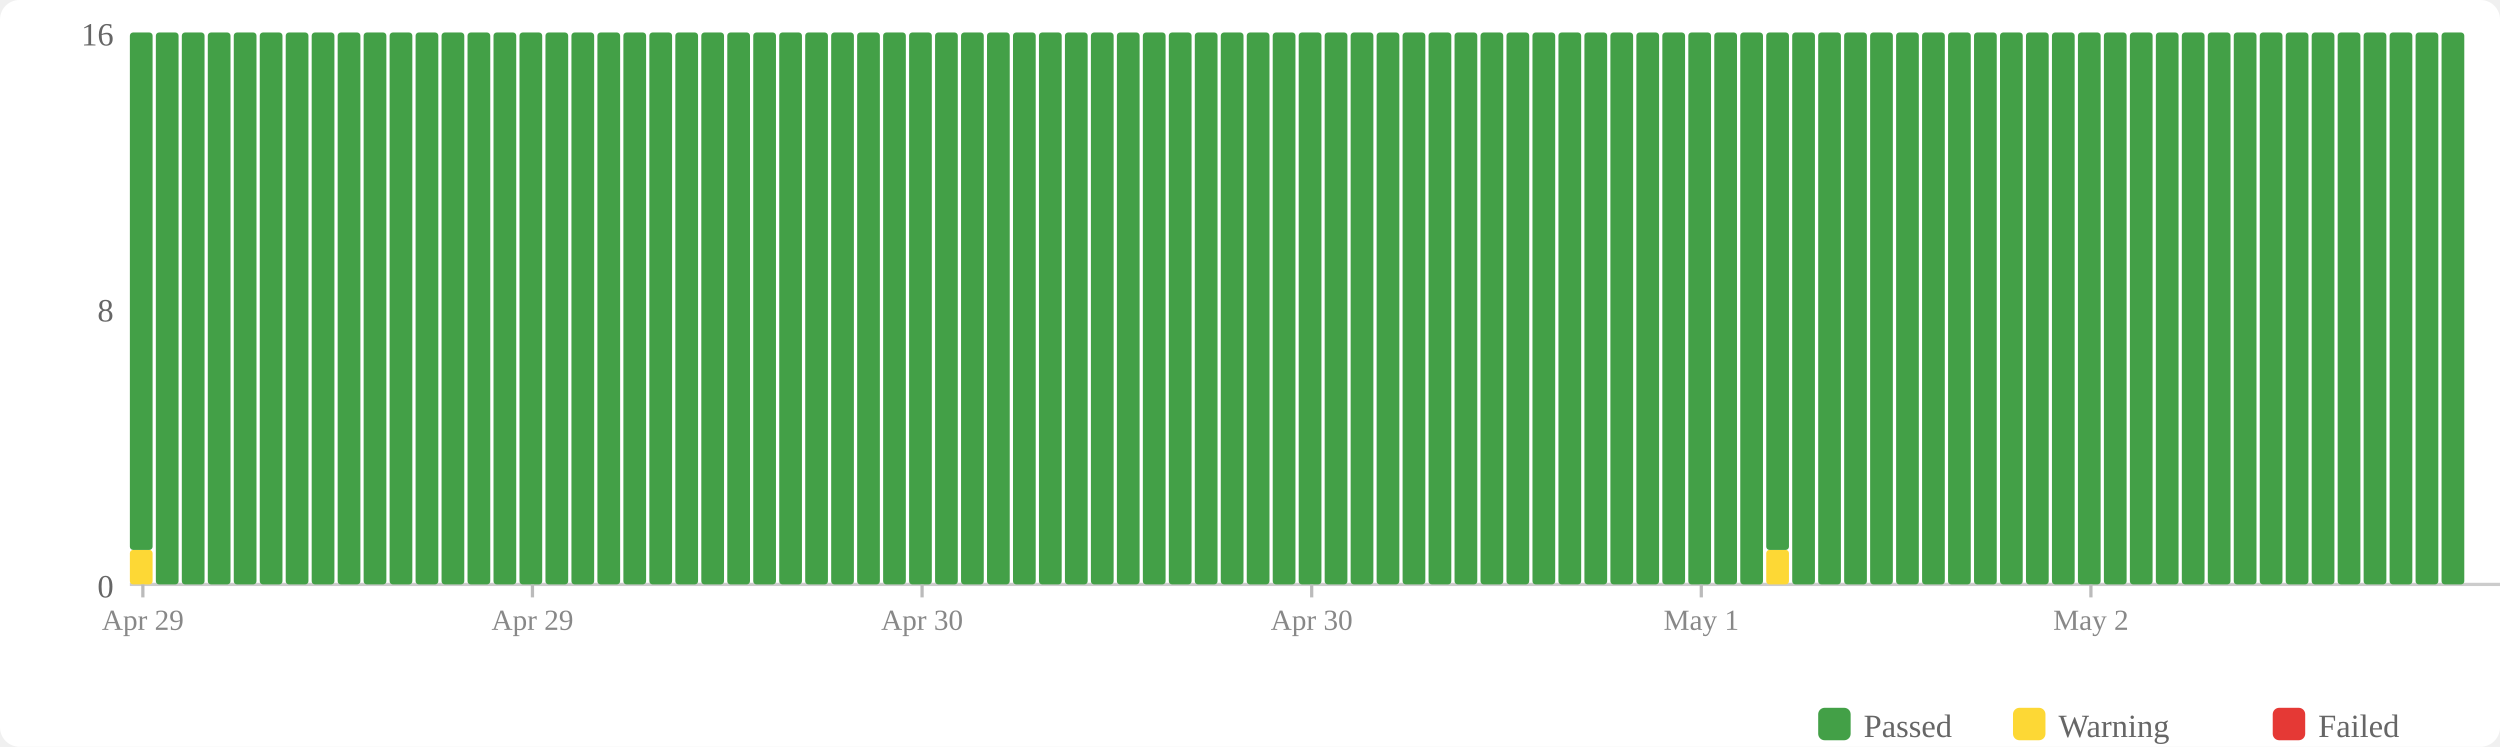
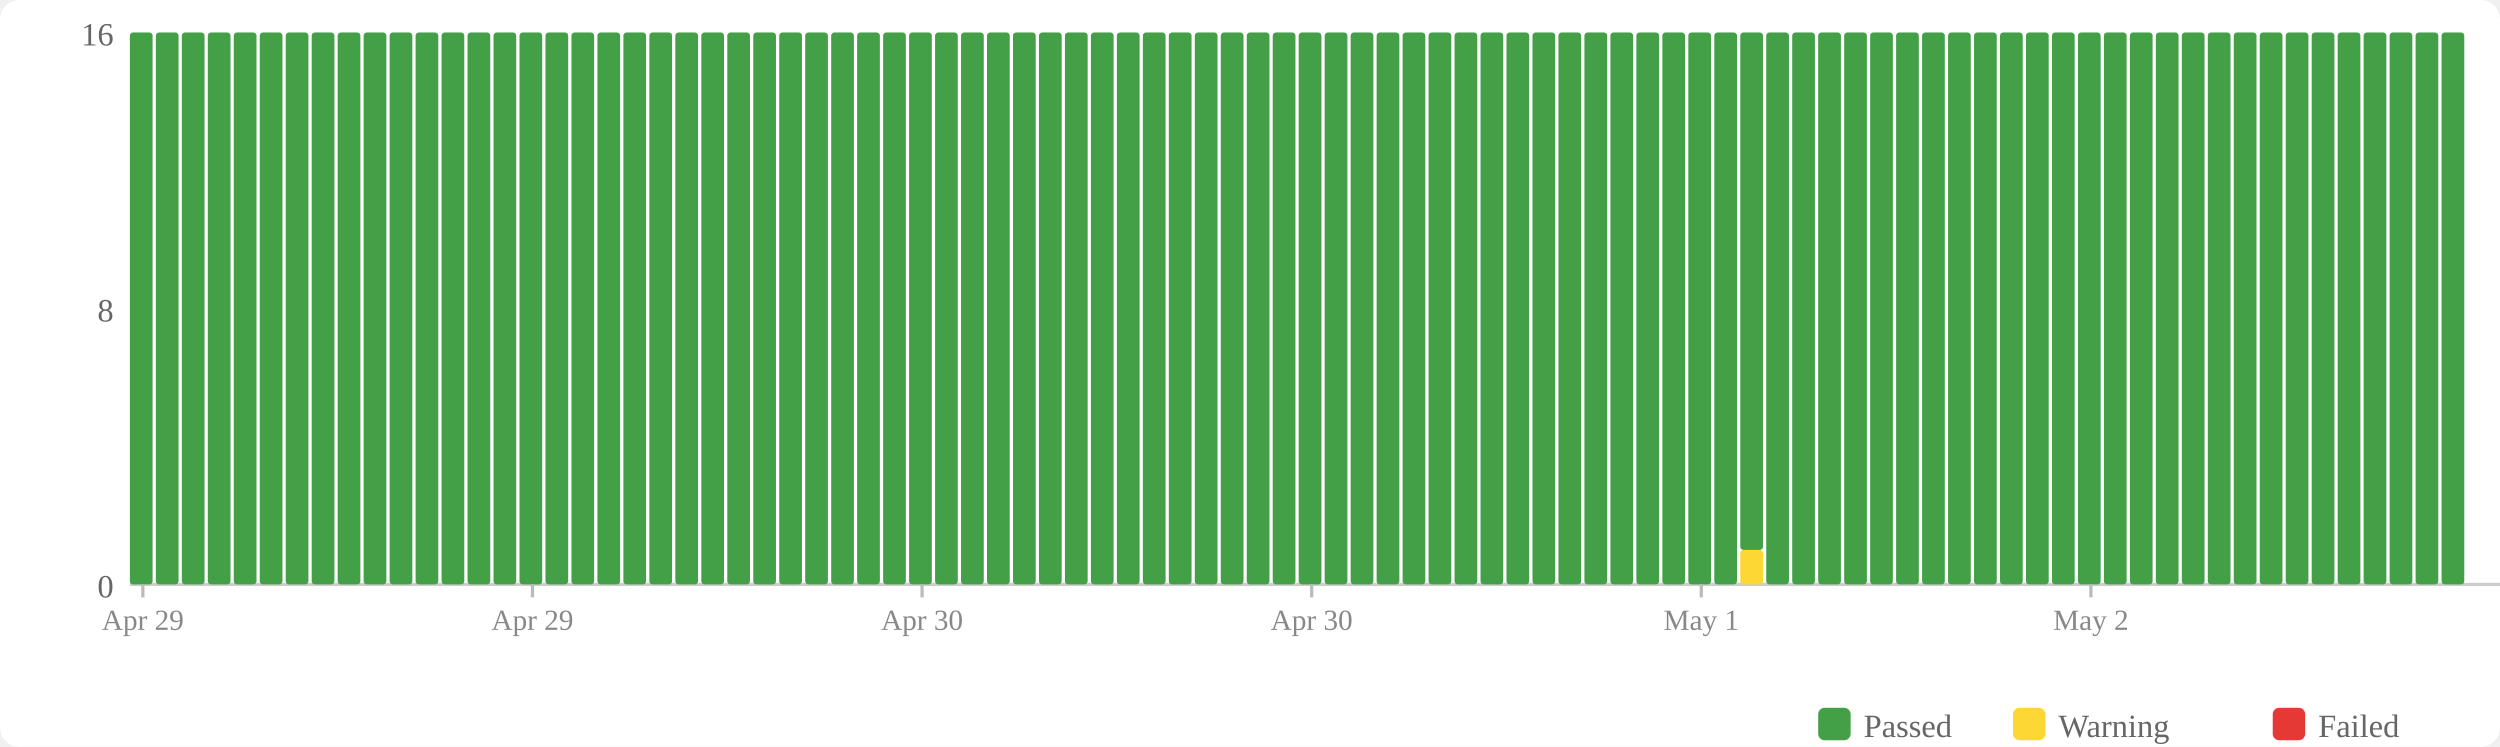
<svg xmlns="http://www.w3.org/2000/svg" width="770" height="230" viewBox="0 0 770 230">
  <rect width="770" height="230" fill="#fff" rx="6" />
  <rect x="560" y="218" width="10" height="10" fill="#43a047" rx="2" />
  <text x="574" y="227" font-size="10" fill="#666">Passed</text>
  <rect x="620" y="218" width="10" height="10" fill="#fdd835" rx="2" />
  <text x="634" y="227" font-size="10" fill="#666">Warning</text>
  <rect x="700" y="218" width="10" height="10" fill="#e53935" rx="2" />
  <text x="714" y="227" font-size="10" fill="#666">Failed</text>
  <text x="35" y="184" text-anchor="end" font-size="10" fill="#666">0</text>
  <text x="35" y="99" text-anchor="end" font-size="10" fill="#666">8</text>
  <text x="35" y="14" text-anchor="end" font-size="10" fill="#666">16</text>
  <line x1="40" y1="180" x2="770" y2="180" stroke="#ccc" stroke-width="1" />
-   <rect x="40" y="169.375" width="7" height="10.625" fill="#fdd835" rx="1" />
-   <rect x="40" y="10" width="7" height="159.375" fill="#43a047" rx="1" />
+   <rect x="40" y="10" width="7" height="170" fill="#43a047" rx="1" />
  <rect x="48" y="10" width="7" height="170" fill="#43a047" rx="1" />
  <rect x="56" y="10" width="7" height="170" fill="#43a047" rx="1" />
  <rect x="64" y="10" width="7" height="170" fill="#43a047" rx="1" />
  <rect x="72" y="10" width="7" height="170" fill="#43a047" rx="1" />
  <rect x="80" y="10" width="7" height="170" fill="#43a047" rx="1" />
  <rect x="88" y="10" width="7" height="170" fill="#43a047" rx="1" />
  <rect x="96" y="10" width="7" height="170" fill="#43a047" rx="1" />
  <rect x="104" y="10" width="7" height="170" fill="#43a047" rx="1" />
  <rect x="112" y="10" width="7" height="170" fill="#43a047" rx="1" />
  <rect x="120" y="10" width="7" height="170" fill="#43a047" rx="1" />
  <rect x="128" y="10" width="7" height="170" fill="#43a047" rx="1" />
  <rect x="136" y="10" width="7" height="170" fill="#43a047" rx="1" />
  <rect x="144" y="10" width="7" height="170" fill="#43a047" rx="1" />
  <rect x="152" y="10" width="7" height="170" fill="#43a047" rx="1" />
  <rect x="160" y="10" width="7" height="170" fill="#43a047" rx="1" />
  <rect x="168" y="10" width="7" height="170" fill="#43a047" rx="1" />
  <rect x="176" y="10" width="7" height="170" fill="#43a047" rx="1" />
  <rect x="184" y="10" width="7" height="170" fill="#43a047" rx="1" />
  <rect x="192" y="10" width="7" height="170" fill="#43a047" rx="1" />
  <rect x="200" y="10" width="7" height="170" fill="#43a047" rx="1" />
  <rect x="208" y="10" width="7" height="170" fill="#43a047" rx="1" />
  <rect x="216" y="10" width="7" height="170" fill="#43a047" rx="1" />
  <rect x="224" y="10" width="7" height="170" fill="#43a047" rx="1" />
  <rect x="232" y="10" width="7" height="170" fill="#43a047" rx="1" />
  <rect x="240" y="10" width="7" height="170" fill="#43a047" rx="1" />
  <rect x="248" y="10" width="7" height="170" fill="#43a047" rx="1" />
  <rect x="256" y="10" width="7" height="170" fill="#43a047" rx="1" />
  <rect x="264" y="10" width="7" height="170" fill="#43a047" rx="1" />
  <rect x="272" y="10" width="7" height="170" fill="#43a047" rx="1" />
  <rect x="280" y="10" width="7" height="170" fill="#43a047" rx="1" />
  <rect x="288" y="10" width="7" height="170" fill="#43a047" rx="1" />
  <rect x="296" y="10" width="7" height="170" fill="#43a047" rx="1" />
  <rect x="304" y="10" width="7" height="170" fill="#43a047" rx="1" />
  <rect x="312" y="10" width="7" height="170" fill="#43a047" rx="1" />
  <rect x="320" y="10" width="7" height="170" fill="#43a047" rx="1" />
  <rect x="328" y="10" width="7" height="170" fill="#43a047" rx="1" />
  <rect x="336" y="10" width="7" height="170" fill="#43a047" rx="1" />
  <rect x="344" y="10" width="7" height="170" fill="#43a047" rx="1" />
  <rect x="352" y="10" width="7" height="170" fill="#43a047" rx="1" />
  <rect x="360" y="10" width="7" height="170" fill="#43a047" rx="1" />
  <rect x="368" y="10" width="7" height="170" fill="#43a047" rx="1" />
  <rect x="376" y="10" width="7" height="170" fill="#43a047" rx="1" />
  <rect x="384" y="10" width="7" height="170" fill="#43a047" rx="1" />
  <rect x="392" y="10" width="7" height="170" fill="#43a047" rx="1" />
  <rect x="400" y="10" width="7" height="170" fill="#43a047" rx="1" />
  <rect x="408" y="10" width="7" height="170" fill="#43a047" rx="1" />
  <rect x="416" y="10" width="7" height="170" fill="#43a047" rx="1" />
  <rect x="424" y="10" width="7" height="170" fill="#43a047" rx="1" />
  <rect x="432" y="10" width="7" height="170" fill="#43a047" rx="1" />
  <rect x="440" y="10" width="7" height="170" fill="#43a047" rx="1" />
  <rect x="448" y="10" width="7" height="170" fill="#43a047" rx="1" />
  <rect x="456" y="10" width="7" height="170" fill="#43a047" rx="1" />
  <rect x="464" y="10" width="7" height="170" fill="#43a047" rx="1" />
  <rect x="472" y="10" width="7" height="170" fill="#43a047" rx="1" />
  <rect x="480" y="10" width="7" height="170" fill="#43a047" rx="1" />
  <rect x="488" y="10" width="7" height="170" fill="#43a047" rx="1" />
  <rect x="496" y="10" width="7" height="170" fill="#43a047" rx="1" />
  <rect x="504" y="10" width="7" height="170" fill="#43a047" rx="1" />
  <rect x="512" y="10" width="7" height="170" fill="#43a047" rx="1" />
  <rect x="520" y="10" width="7" height="170" fill="#43a047" rx="1" />
  <rect x="528" y="10" width="7" height="170" fill="#43a047" rx="1" />
-   <rect x="536" y="10" width="7" height="170" fill="#43a047" rx="1" />
-   <rect x="544" y="169.375" width="7" height="10.625" fill="#fdd835" rx="1" />
-   <rect x="544" y="10" width="7" height="159.375" fill="#43a047" rx="1" />
+   <rect x="536" y="169.375" width="7" height="10.625" fill="#fdd835" rx="1" />
+   <rect x="536" y="10" width="7" height="159.375" fill="#43a047" rx="1" />
+   <rect x="544" y="10" width="7" height="170" fill="#43a047" rx="1" />
  <rect x="552" y="10" width="7" height="170" fill="#43a047" rx="1" />
  <rect x="560" y="10" width="7" height="170" fill="#43a047" rx="1" />
  <rect x="568" y="10" width="7" height="170" fill="#43a047" rx="1" />
  <rect x="576" y="10" width="7" height="170" fill="#43a047" rx="1" />
  <rect x="584" y="10" width="7" height="170" fill="#43a047" rx="1" />
  <rect x="592" y="10" width="7" height="170" fill="#43a047" rx="1" />
  <rect x="600" y="10" width="7" height="170" fill="#43a047" rx="1" />
  <rect x="608" y="10" width="7" height="170" fill="#43a047" rx="1" />
  <rect x="616" y="10" width="7" height="170" fill="#43a047" rx="1" />
  <rect x="624" y="10" width="7" height="170" fill="#43a047" rx="1" />
  <rect x="632" y="10" width="7" height="170" fill="#43a047" rx="1" />
  <rect x="640" y="10" width="7" height="170" fill="#43a047" rx="1" />
  <rect x="648" y="10" width="7" height="170" fill="#43a047" rx="1" />
  <rect x="656" y="10" width="7" height="170" fill="#43a047" rx="1" />
  <rect x="664" y="10" width="7" height="170" fill="#43a047" rx="1" />
  <rect x="672" y="10" width="7" height="170" fill="#43a047" rx="1" />
  <rect x="680" y="10" width="7" height="170" fill="#43a047" rx="1" />
  <rect x="688" y="10" width="7" height="170" fill="#43a047" rx="1" />
  <rect x="696" y="10" width="7" height="170" fill="#43a047" rx="1" />
  <rect x="704" y="10" width="7" height="170" fill="#43a047" rx="1" />
  <rect x="712" y="10" width="7" height="170" fill="#43a047" rx="1" />
  <rect x="720" y="10" width="7" height="170" fill="#43a047" rx="1" />
  <rect x="728" y="10" width="7" height="170" fill="#43a047" rx="1" />
  <rect x="736" y="10" width="7" height="170" fill="#43a047" rx="1" />
  <rect x="744" y="10" width="7" height="170" fill="#43a047" rx="1" />
  <rect x="752" y="10" width="7" height="170" fill="#43a047" rx="1" />
  <line x1="44.0" y1="180" x2="44.0" y2="184" stroke="#bbb" stroke-width="1" />
  <text x="44.0" y="194" text-anchor="middle" font-size="9" fill="#888">Apr 29</text>
  <line x1="164.0" y1="180" x2="164.0" y2="184" stroke="#bbb" stroke-width="1" />
  <text x="164.0" y="194" text-anchor="middle" font-size="9" fill="#888">Apr 29</text>
  <line x1="284.0" y1="180" x2="284.0" y2="184" stroke="#bbb" stroke-width="1" />
  <text x="284.0" y="194" text-anchor="middle" font-size="9" fill="#888">Apr 30</text>
  <line x1="404.0" y1="180" x2="404.0" y2="184" stroke="#bbb" stroke-width="1" />
  <text x="404.0" y="194" text-anchor="middle" font-size="9" fill="#888">Apr 30</text>
  <line x1="524.0" y1="180" x2="524.0" y2="184" stroke="#bbb" stroke-width="1" />
  <text x="524.0" y="194" text-anchor="middle" font-size="9" fill="#888">May 1</text>
  <line x1="644.0" y1="180" x2="644.0" y2="184" stroke="#bbb" stroke-width="1" />
  <text x="644.0" y="194" text-anchor="middle" font-size="9" fill="#888">May 2</text>
</svg>
